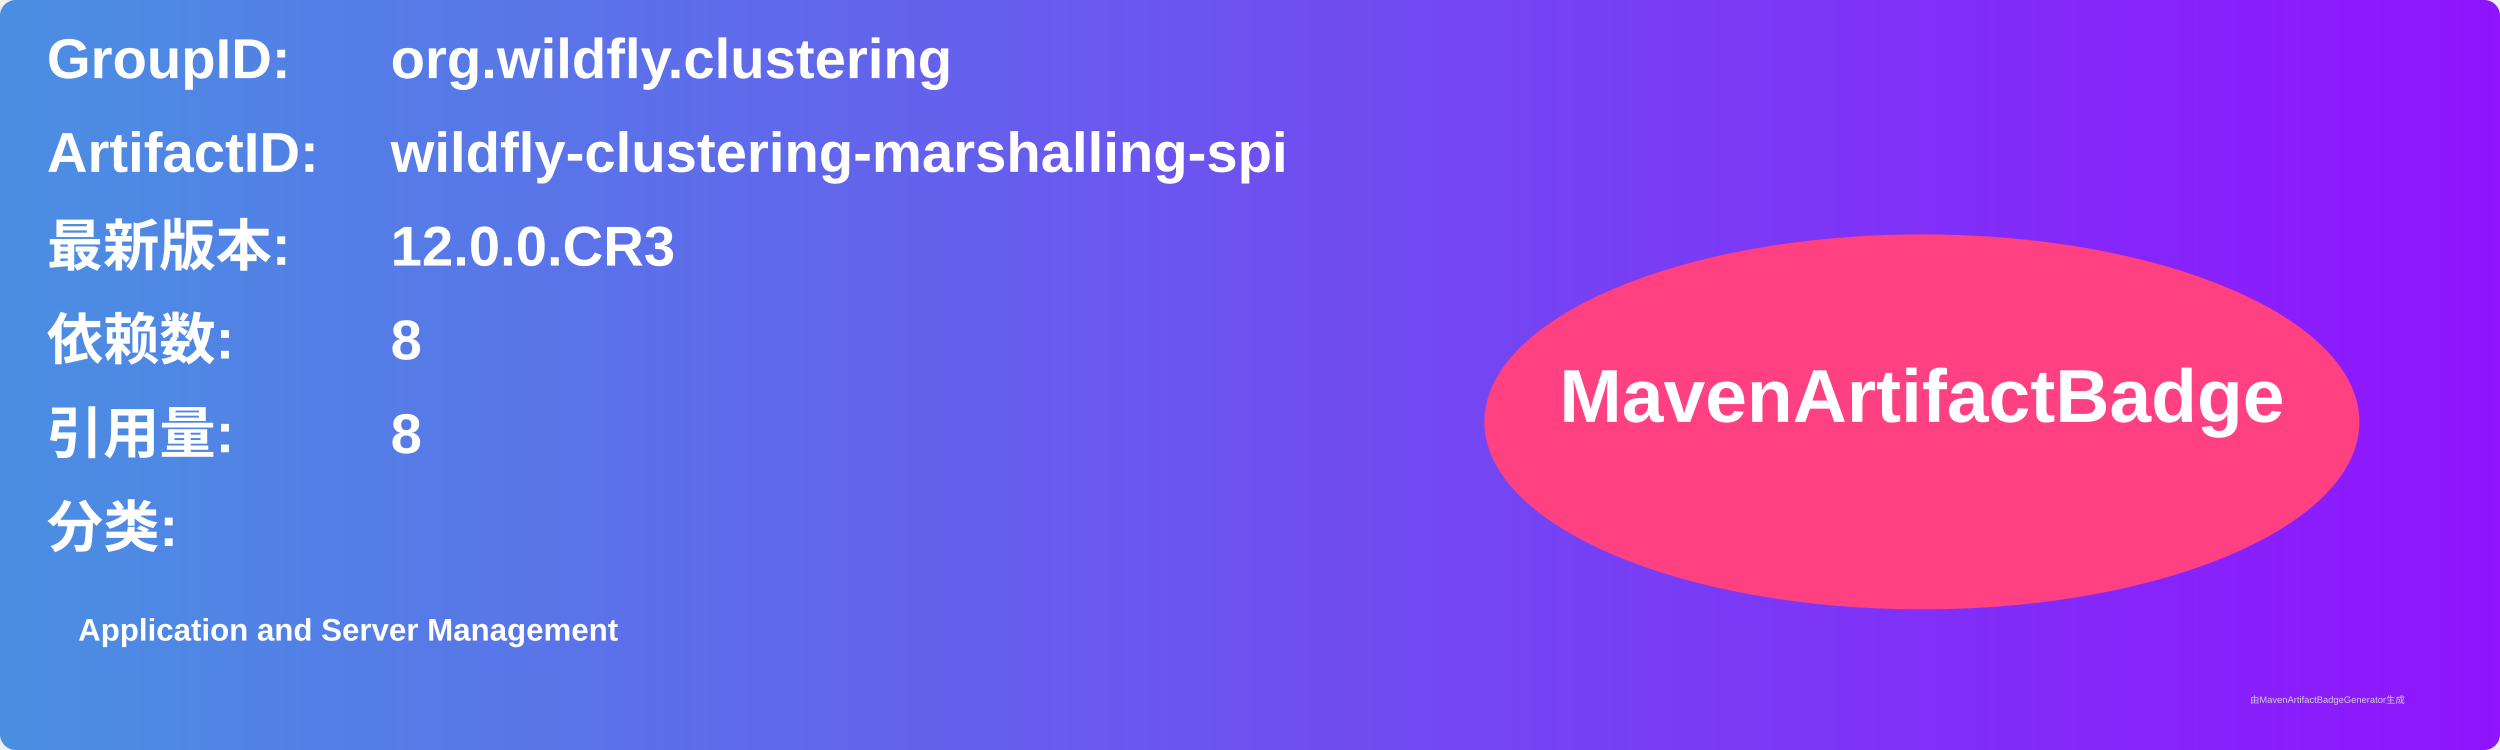
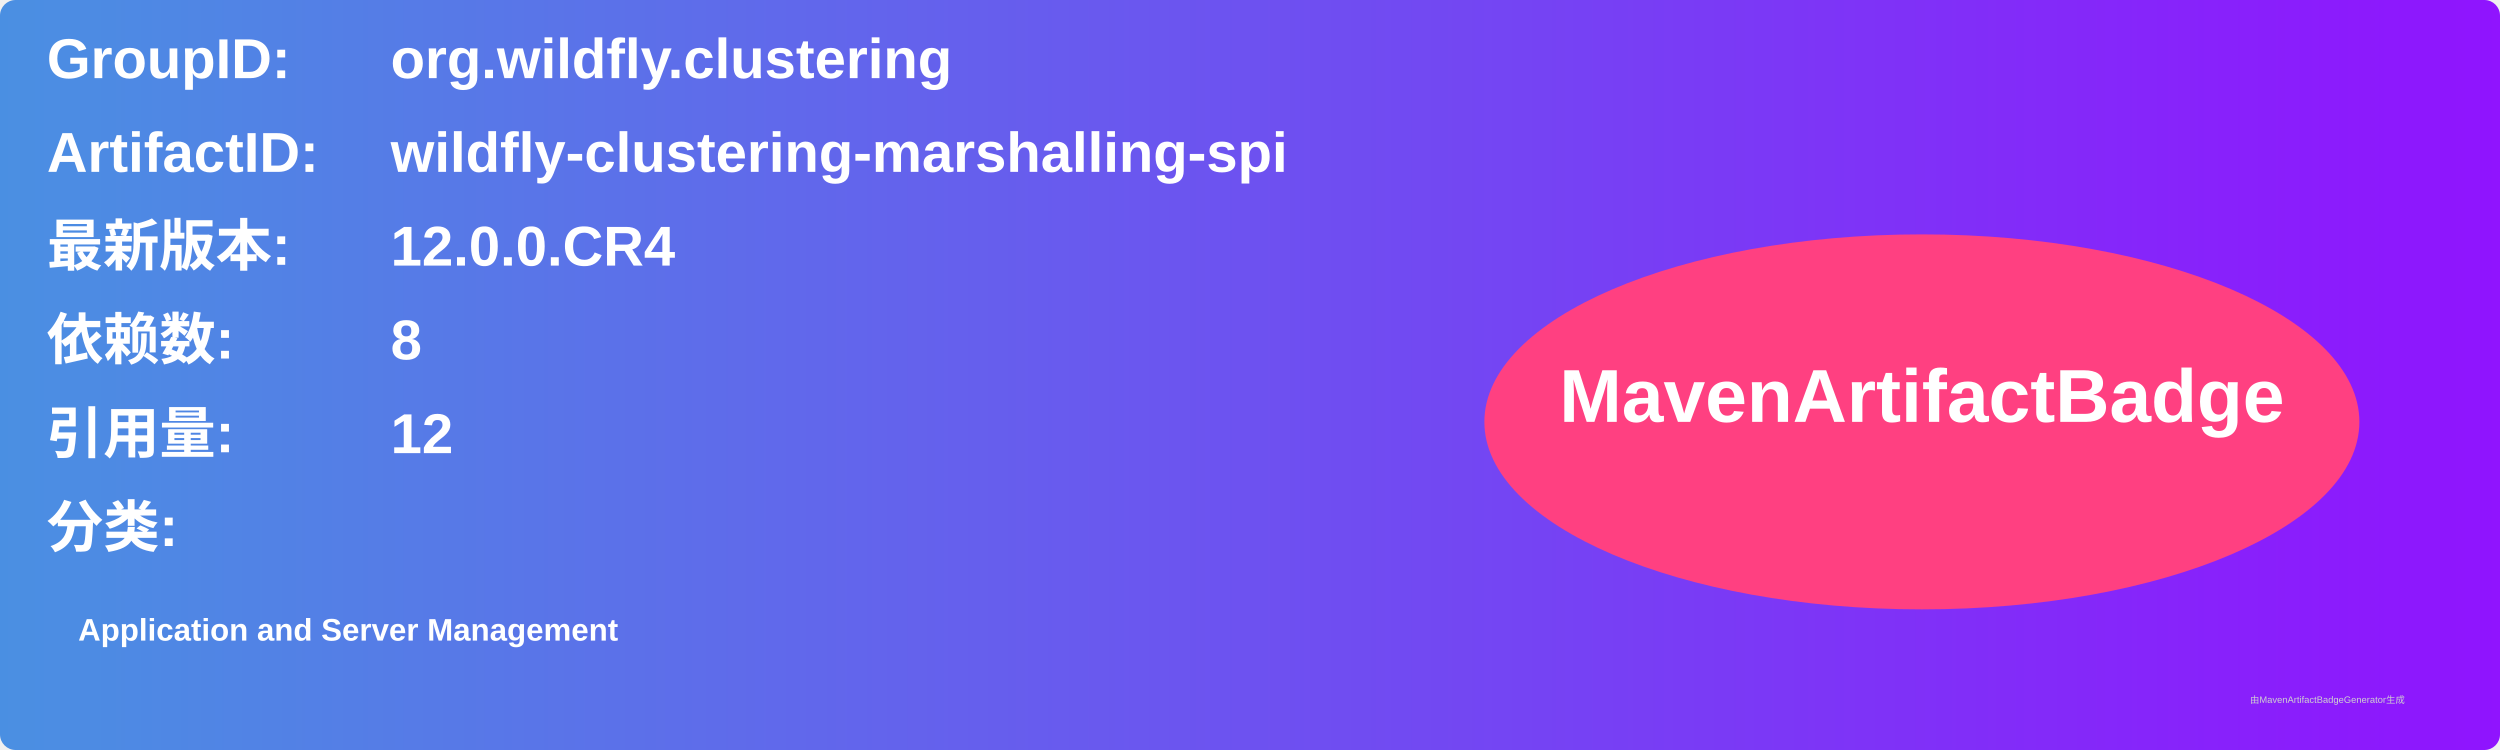
<svg xmlns="http://www.w3.org/2000/svg" width="800" height="240" viewBox="0 0 800 240">
  <linearGradient id="grad" x1="0%" y1="0%" x2="100%" y2="0%">
    <stop offset="0%" stop-color="#4a90e2" />
    <stop offset="100%" stop-color="#9013fe" />
  </linearGradient>
  <rect width="100%" height="100%" rx="5" ry="5" fill="url(#grad)" />
  <g transform="translate(15, 15)">
    <text x="0" y="10" font-family="Arial" font-size="18" fill="white" font-weight="bold" width="260">GroupID:</text>
    <text x="110" y="10" font-family="Arial" font-size="18" fill="white" font-weight="bold" width="460">org.wildfly.clustering</text>
    <text x="0" y="40" font-family="Arial" font-size="18" fill="white" font-weight="bold" width="260">ArtifactID:</text>
    <text x="110" y="40" font-family="Arial" font-size="18" fill="white" font-weight="bold" width="460">wildfly-clustering-marshalling-spi</text>
    <text x="0" y="70" font-family="Arial" font-size="18" fill="white" font-weight="bold">最新版本:</text>
    <text x="110" y="70" font-family="Arial" font-size="18" fill="white" font-weight="bold">
-       <tspan font-weight="bold">12.0.0.CR3</tspan>
+       <tspan font-weight="bold">12.0.0.CR4</tspan>
    </text>
    <text x="0" y="100" font-family="Arial" font-size="18" fill="white" font-weight="bold">依赖数: </text>
    <text x="110" y="100" font-family="Arial" font-size="18" fill="white">
      <tspan font-weight="bold">8</tspan>
    </text>
    <text x="0" y="130" font-family="Arial" font-size="18" fill="white" font-weight="bold">引用量: </text>
    <text x="110" y="130" font-family="Arial" font-size="18" fill="white">
-       <tspan font-weight="bold">8</tspan>
+       <tspan font-weight="bold">12</tspan>
    </text>
    <text x="0" y="160" font-family="Arial" font-size="18" fill="white" font-weight="bold">分类:</text>
    <text x="10" y="190" font-family="Arial" font-size="10" fill="white">
      <tspan font-weight="bold">Application and Server Management</tspan>
    </text>
    <ellipse cx="600" cy="120" rx="140" ry="60" fill="#ff4081" />
    <text x="600" y="120" text-anchor="middle" font-family="Arial" font-size="24" fill="white" font-weight="bold">MavenArtifactBadge</text>
  </g>
  <text x="720" y="225" font-family="Arial" font-size="3" fill="#d0d0d0">由MavenArtifactBadgeGenerator生成</text>
</svg>
